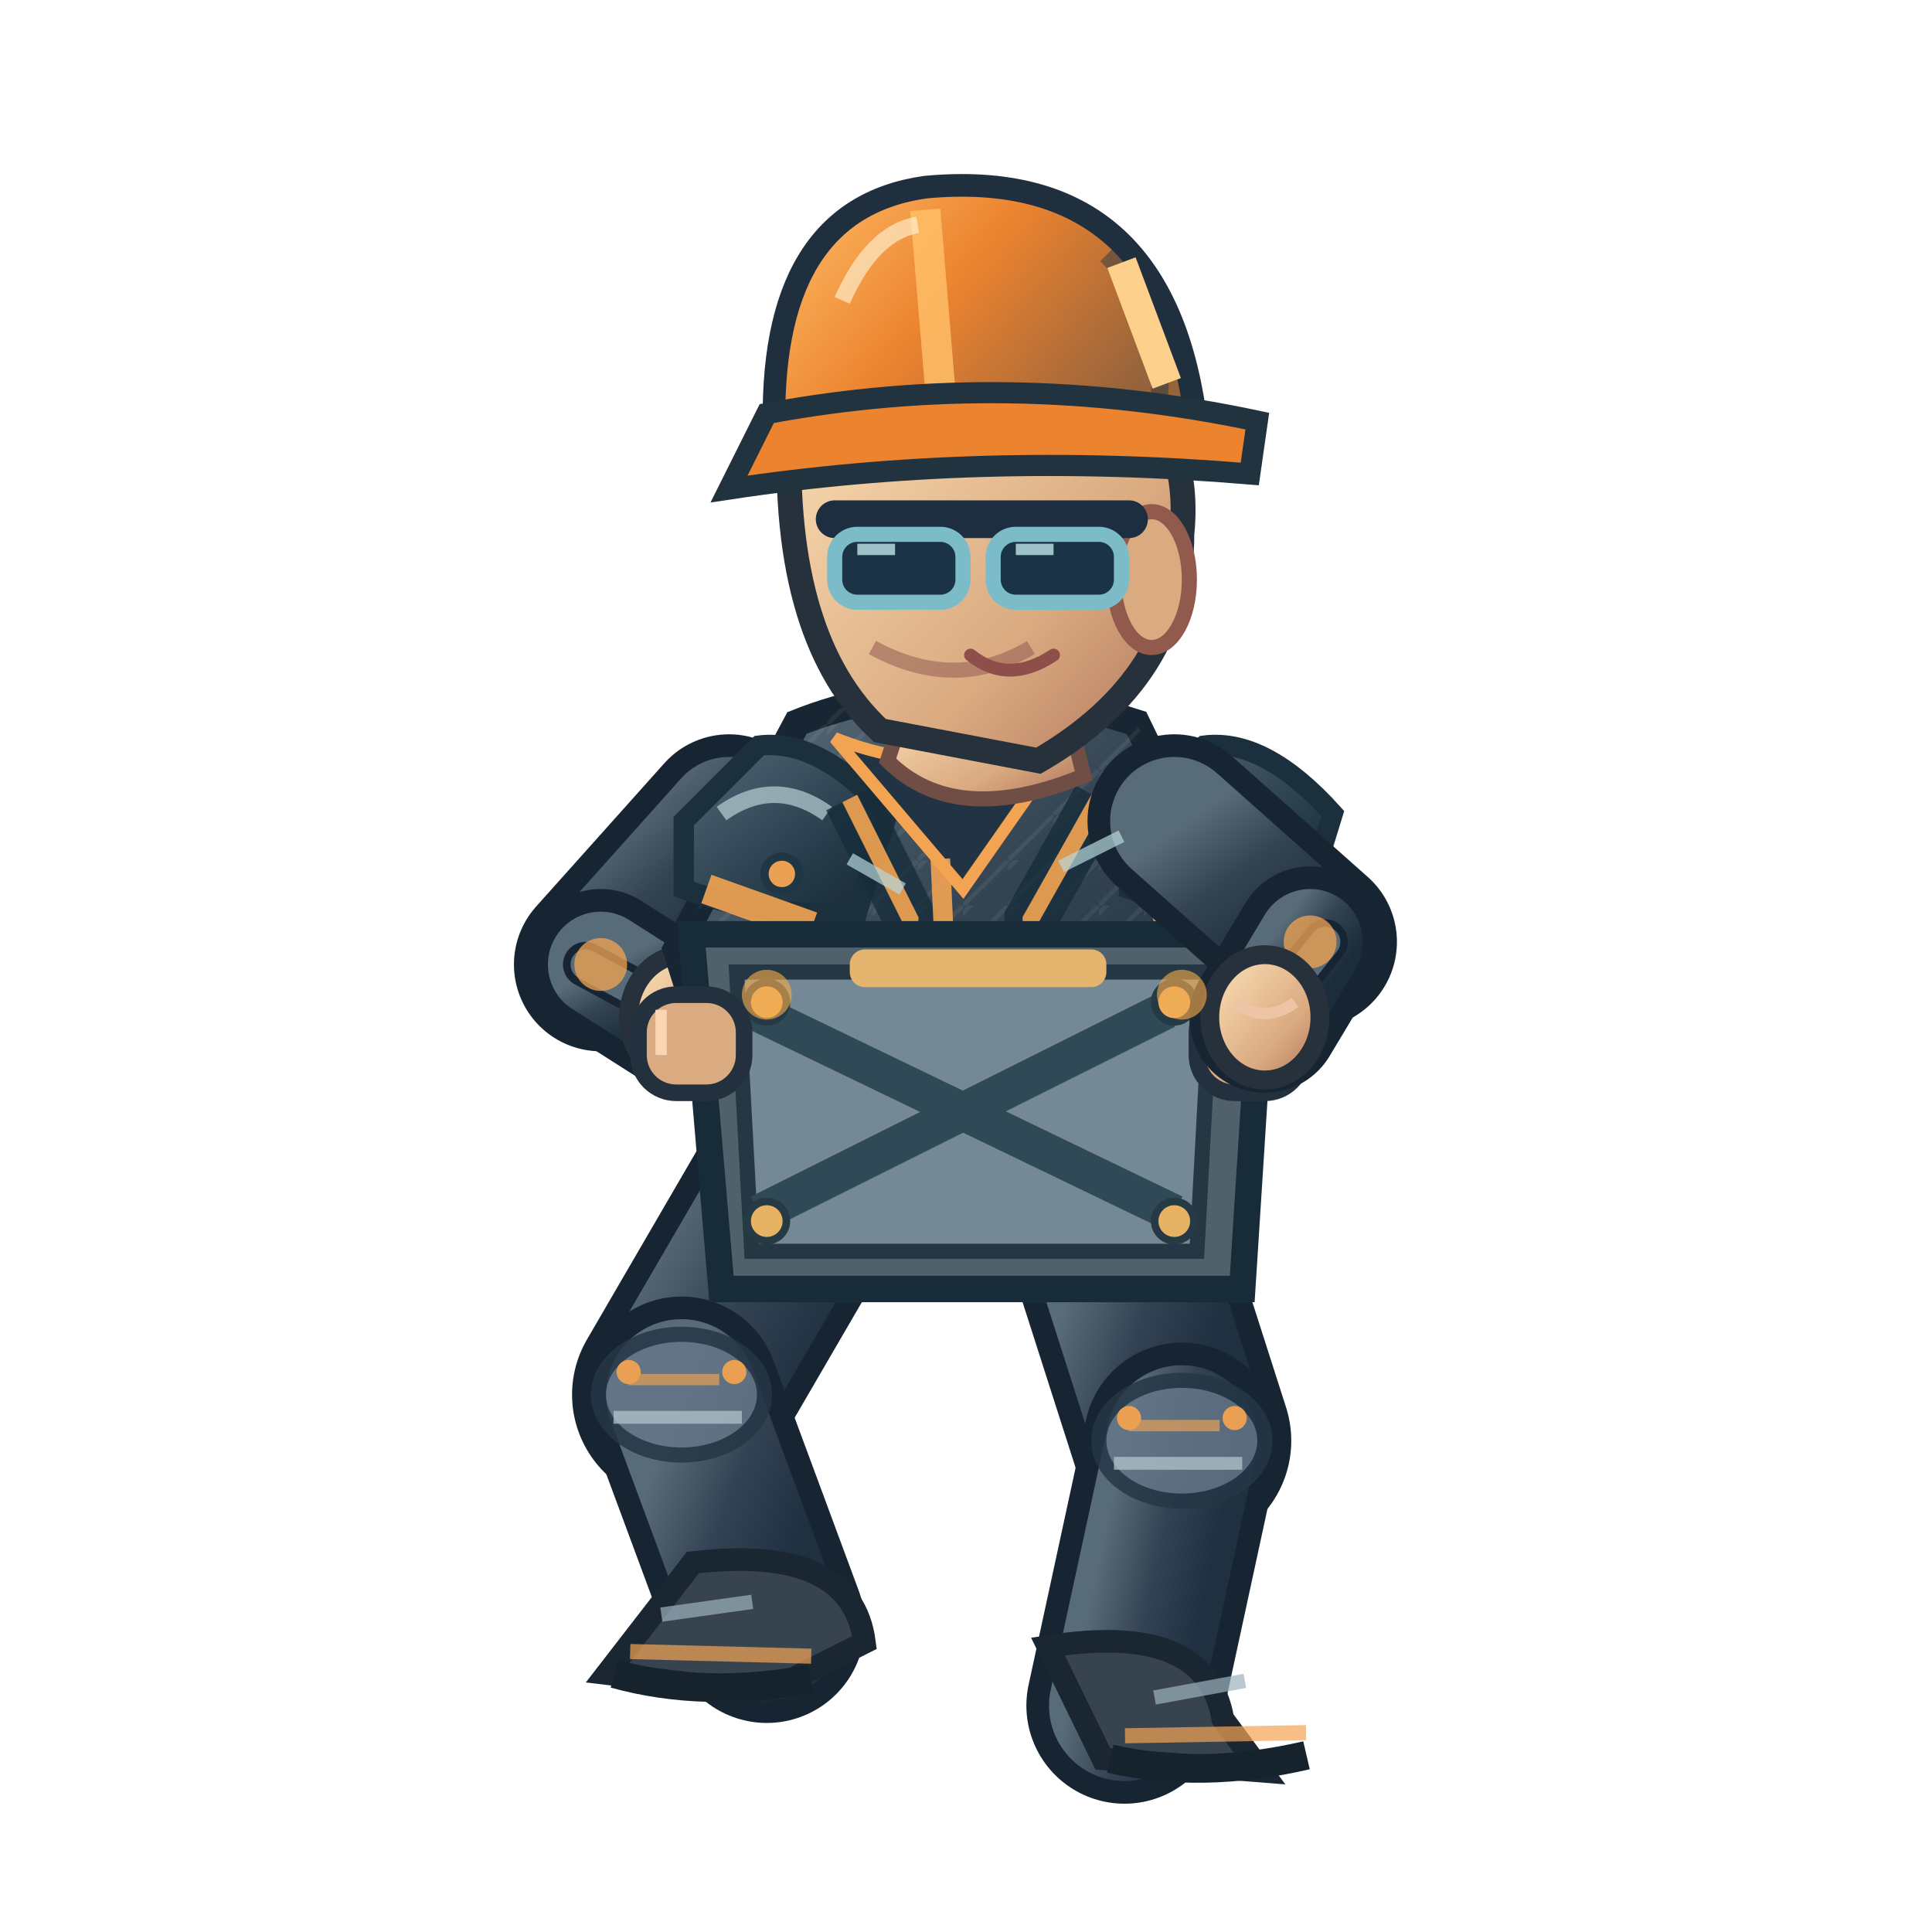
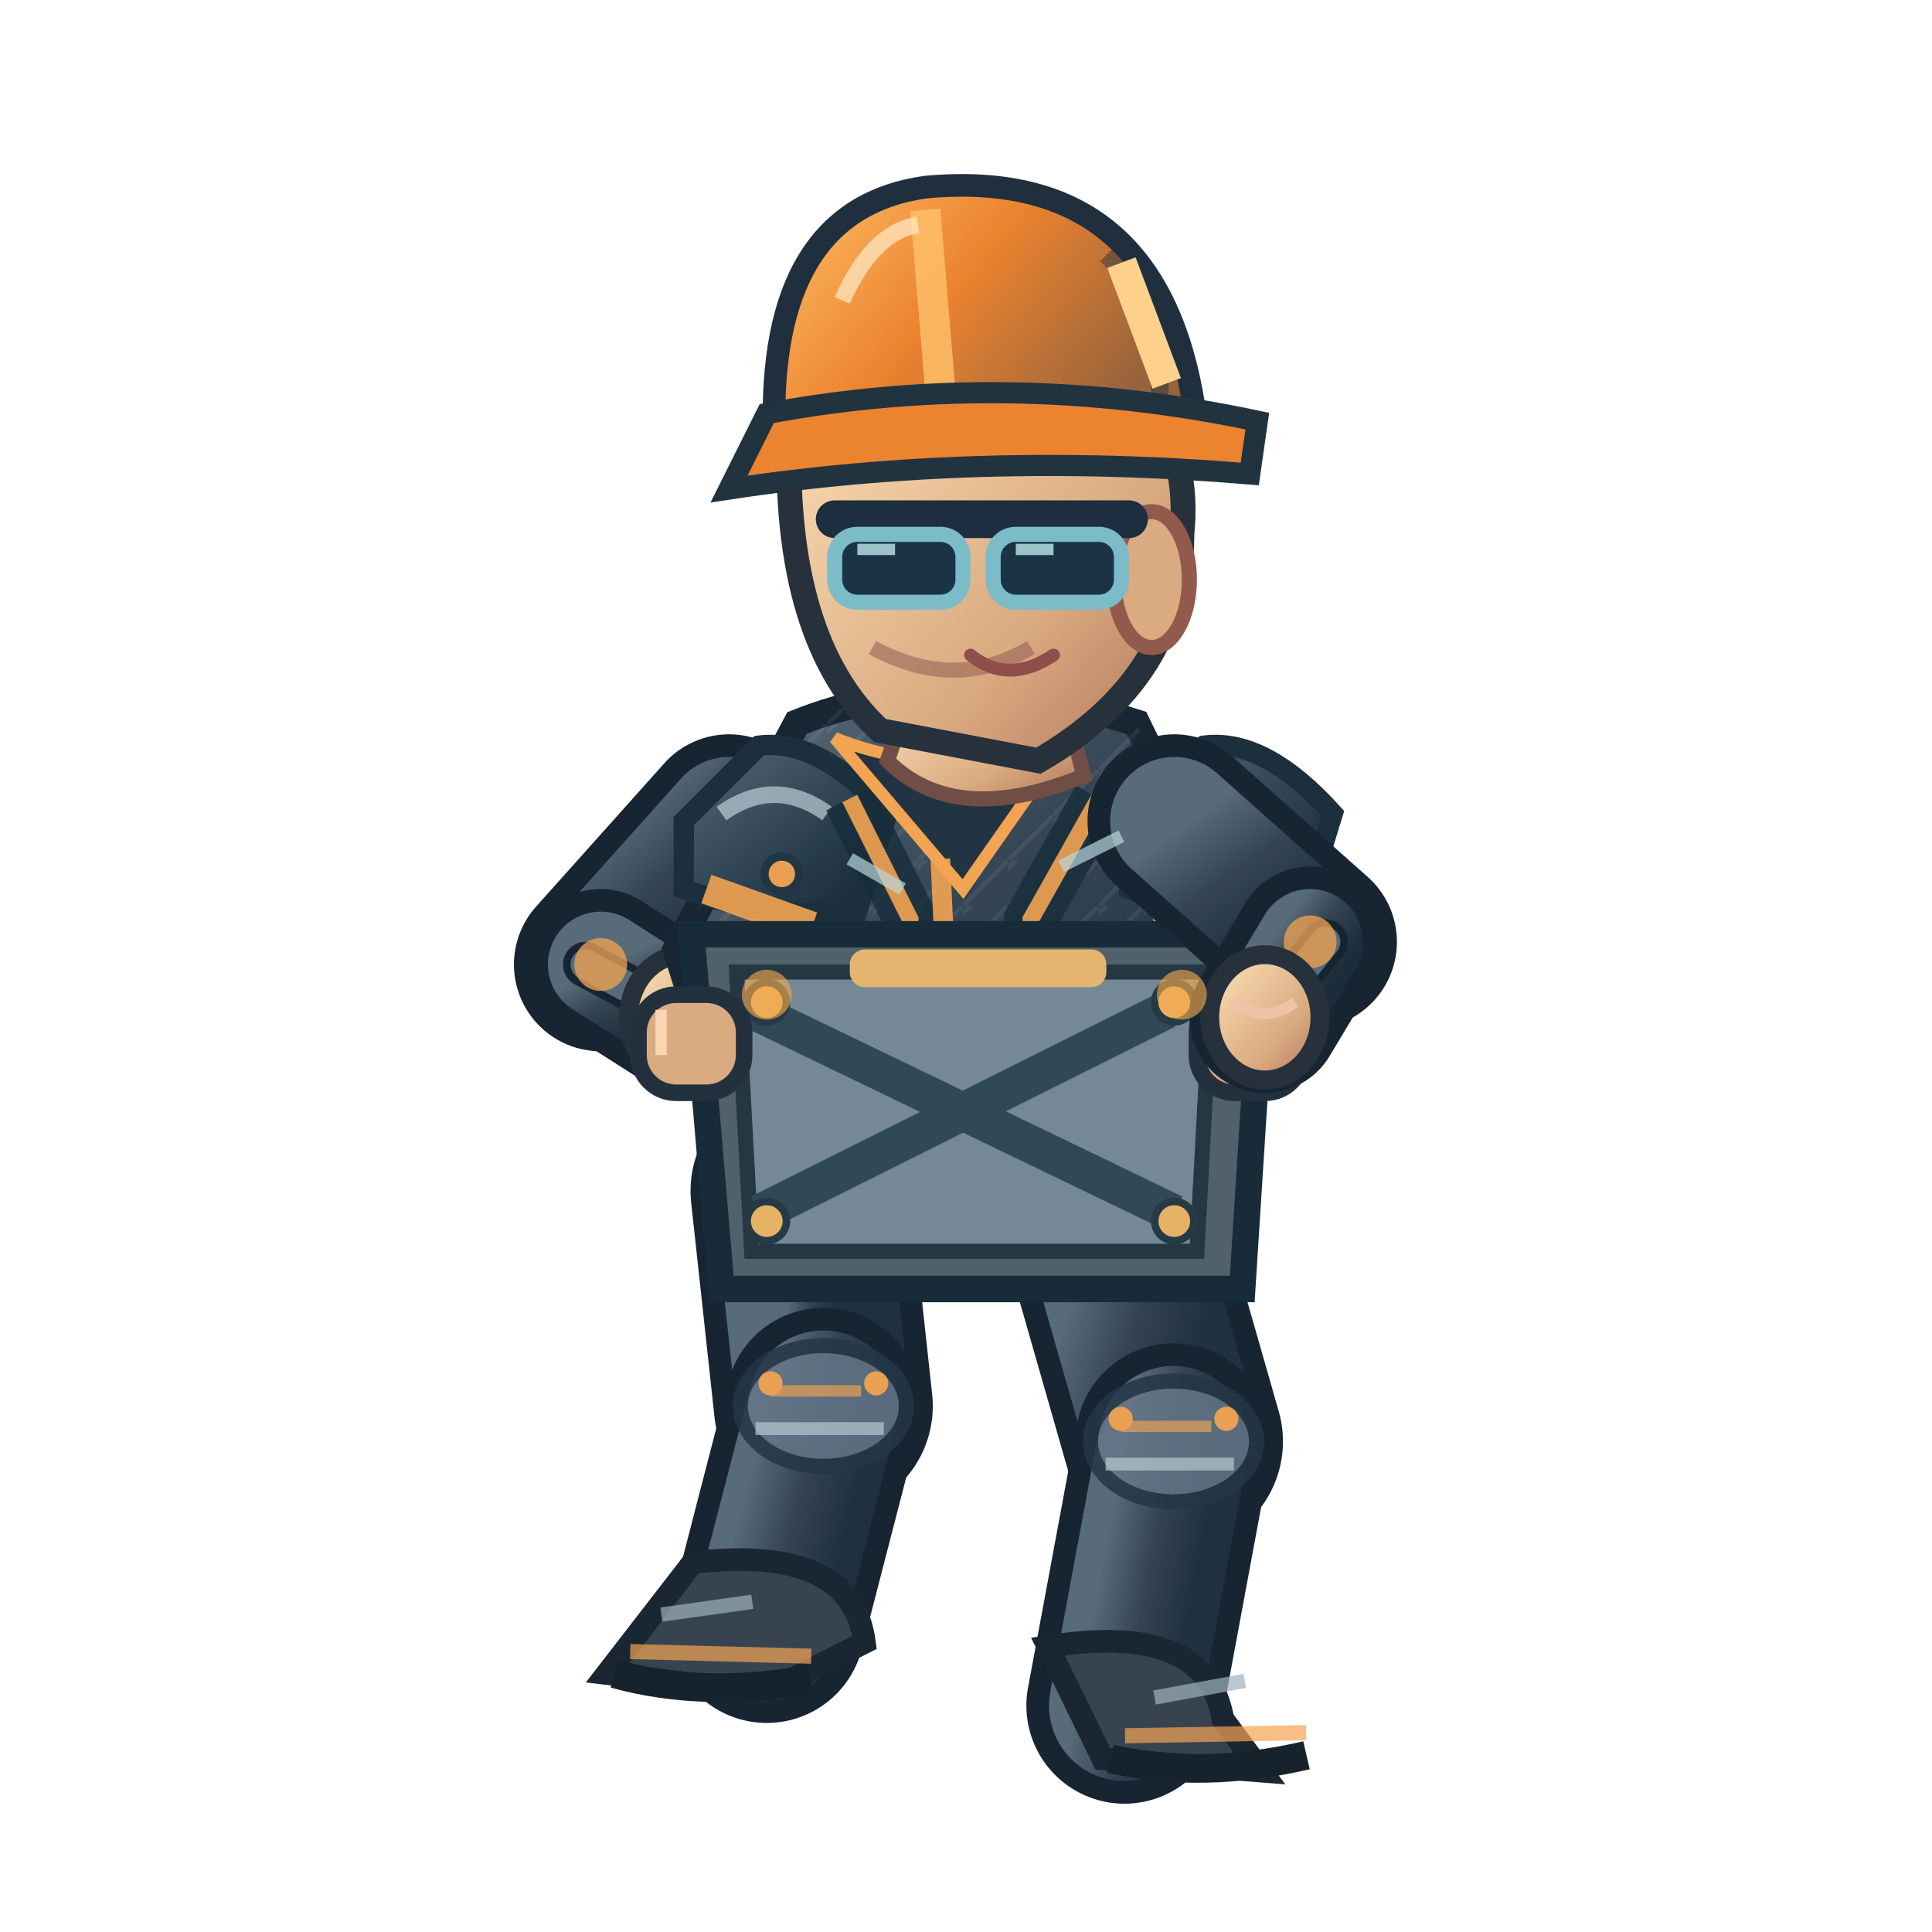
<svg xmlns="http://www.w3.org/2000/svg" width="256" height="256" viewBox="0 0 256 256">
  <defs>
    <linearGradient id="jacket" x1=".1" x2=".9" y1="0" y2="1">
      <stop offset="0" stop-color="#586b78" />
      <stop offset=".43" stop-color="#344453" />
      <stop offset="1" stop-color="#1b2c3a" />
    </linearGradient>
    <linearGradient id="helmet" x1="0" x2="1" y1="0" y2=".5">
      <stop offset="0" stop-color="#ffbf69" />
      <stop offset=".5" stop-color="#ec832f" />
      <stop offset="1" stop-color="#96633c" />
    </linearGradient>
    <linearGradient id="skin" x1="0" x2="1" y1="0" y2="1">
      <stop offset="0" stop-color="#ffe4bb" />
      <stop offset=".65" stop-color="#daaa80" />
      <stop offset="1" stop-color="#af745b" />
    </linearGradient>
    <linearGradient id="pant" x1="0" x2="1" y1="0" y2="1">
      <stop offset="0" stop-color="#586b78" />
      <stop offset=".5" stop-color="#344354" />
      <stop offset="1" stop-color="#1f3040" />
    </linearGradient>
    <linearGradient id="reinforced" x1="0" x2=".95" y1="0" y2="1">
      <stop offset="0" stop-color="#81949e" />
      <stop offset=".20" stop-color="#475b6b" />
      <stop offset=".68" stop-color="#263b49" />
      <stop offset="1" stop-color="#172834" />
    </linearGradient>
    <linearGradient id="metalEdge" x1="0" x2="1" y1="0" y2="0">
      <stop offset="0" stop-color="#263946" />
      <stop offset=".33" stop-color="#a9bac0" />
      <stop offset=".51" stop-color="#566b78" />
      <stop offset=".90" stop-color="#1f3542" />
    </linearGradient>
    <pattern id="workwearWeave" width="6" height="6" patternUnits="userSpaceOnUse">
      <path d="M 0 6 L 6 0 M -1 2 L 2 -1" fill="none" stroke="#d4e1e2" stroke-opacity=".105" stroke-width=".6" />
    </pattern>
  </defs>
-   <path d="M 106.0 157.8 L 90.3 184.8" fill="none" stroke="#172533" stroke-width="29" stroke-linecap="round" />
-   <path d="M 106.0 157.8 L 90.3 184.8" fill="none" stroke="url(#pant)" stroke-width="23" stroke-linecap="round" />
-   <path d="M 90.3 184.8 L 101.6 215.3" fill="none" stroke="#172533" stroke-width="26" stroke-linecap="round" />
-   <path d="M 90.3 184.8 L 101.6 215.3" fill="none" stroke="url(#pant)" stroke-width="20" stroke-linecap="round" />
-   <ellipse cx="90.3" cy="184.8" rx="11" ry="8" fill="#647687" stroke="#253645" stroke-width="2" opacity=".85" />
-   <path d="M 83.3 182.8 l 12 0" stroke="#f3a452" stroke-width="1.5" opacity=".65" />
-   <path d="M 81.3 187.8 l 17 0" stroke="#b7cbd0" stroke-width="1.7" opacity=".7" />
-   <circle cx="83.3" cy="181.8" r="1.6" fill="#e9a052" />
-   <circle cx="97.3" cy="181.8" r="1.6" fill="#e9a052" />
+   <path d="M 106.0 157.8 L 109.1 186.3" fill="none" stroke="#172533" stroke-width="29" stroke-linecap="round" />
+   <path d="M 106.0 157.8 L 109.1 186.3" fill="none" stroke="url(#pant)" stroke-width="23" stroke-linecap="round" />
+   <path d="M 109.1 186.3 L 101.6 215.3" fill="none" stroke="#172533" stroke-width="26" stroke-linecap="round" />
+   <path d="M 109.1 186.3 L 101.6 215.3" fill="none" stroke="url(#pant)" stroke-width="20" stroke-linecap="round" />
+   <ellipse cx="109.1" cy="186.3" rx="11" ry="8" fill="#647687" stroke="#253645" stroke-width="2" opacity=".85" />
+   <path d="M 102.1 184.3 l 12 0" stroke="#f3a452" stroke-width="1.5" opacity=".65" />
+   <path d="M 100.1 189.3 l 17 0" stroke="#b7cbd0" stroke-width="1.7" opacity=".7" />
+   <circle cx="102.1" cy="183.3" r="1.6" fill="#e9a052" />
+   <circle cx="116.1" cy="183.3" r="1.6" fill="#e9a052" />
  <g transform="rotate(1.47 101.59 215.26)">
    <path d="M 91.6 207.3 Q 112.6 204.3 114.6 217.3 L 101.6 224.3 L 80.6 222.3Z" fill="#37434f" stroke="#1b2633" stroke-width="3" />
    <path d="M 83.6 219.3 l 24 0" stroke="#f3a452" stroke-width="2" opacity=".7" />
    <path d="M 81.6 222.3 q 12 3 26 0" stroke="#16232d" stroke-width="3.8" fill="none" />
    <path d="M 87.6 214.3 l 12 -2" stroke="#9cb2bd" stroke-width="1.9" opacity=".7" />
  </g>
-   <path d="M 146.0 157.8 L 156.6 190.9" fill="none" stroke="#172533" stroke-width="29" stroke-linecap="round" />
-   <path d="M 146.0 157.8 L 156.6 190.9" fill="none" stroke="url(#pant)" stroke-width="23" stroke-linecap="round" />
-   <path d="M 156.6 190.9 L 149.0 226.0" fill="none" stroke="#172533" stroke-width="26" stroke-linecap="round" />
-   <path d="M 156.6 190.9 L 149.0 226.0" fill="none" stroke="url(#pant)" stroke-width="20" stroke-linecap="round" />
-   <ellipse cx="156.6" cy="190.9" rx="11" ry="8" fill="#647687" stroke="#253645" stroke-width="2" opacity=".85" />
-   <path d="M 149.6 188.9 l 12 0" stroke="#f3a452" stroke-width="1.5" opacity=".65" />
-   <path d="M 147.6 193.9 l 17 0" stroke="#b7cbd0" stroke-width="1.7" opacity=".7" />
-   <circle cx="149.6" cy="187.9" r="1.6" fill="#e9a052" />
-   <circle cx="163.6" cy="187.9" r="1.6" fill="#e9a052" />
+   <path d="M 146.0 157.8 L 155.5 191.0" fill="none" stroke="#172533" stroke-width="29" stroke-linecap="round" />
+   <path d="M 146.0 157.8 L 155.5 191.0" fill="none" stroke="url(#pant)" stroke-width="23" stroke-linecap="round" />
+   <path d="M 155.5 191.0 L 149.0 226.0" fill="none" stroke="#172533" stroke-width="26" stroke-linecap="round" />
+   <path d="M 155.5 191.0 L 149.0 226.0" fill="none" stroke="url(#pant)" stroke-width="20" stroke-linecap="round" />
+   <ellipse cx="155.5" cy="191.0" rx="11" ry="8" fill="#647687" stroke="#253645" stroke-width="2" opacity=".85" />
+   <path d="M 148.5 189.0 l 12 0" stroke="#f3a452" stroke-width="1.5" opacity=".65" />
+   <path d="M 146.5 194.0 l 17 0" stroke="#b7cbd0" stroke-width="1.7" opacity=".7" />
+   <circle cx="148.5" cy="188.0" r="1.6" fill="#e9a052" />
+   <circle cx="162.5" cy="188.0" r="1.6" fill="#e9a052" />
  <g transform="rotate(-0.99 148.97 226.00)">
    <path d="M 139.0 218.0 Q 160.0 215.0 162.0 228.0 L 167.0 235.0 L 146.0 233.0Z" fill="#37434f" stroke="#1b2633" stroke-width="3" />
    <path d="M 149.0 230.0 l 24 0" stroke="#f3a452" stroke-width="2" opacity=".7" />
    <path d="M 147.0 233.0 q 12 3 26 0" stroke="#16232d" stroke-width="3.8" fill="none" />
    <path d="M 153.0 225.0 l 12 -2" stroke="#9cb2bd" stroke-width="1.9" opacity=".7" />
  </g>
  <g transform="translate(1.60,0)">
    <path d="M 95.0 108.8 L 78.0 127.8" fill="none" stroke="#172533" stroke-width="23" stroke-linecap="round" />
    <path d="M 95.0 108.8 L 78.0 127.8" fill="none" stroke="url(#jacket)" stroke-width="17" stroke-linecap="round" />
    <path d="M 78.0 127.8 L 89.0 134.8" fill="none" stroke="#172533" stroke-width="20" stroke-linecap="round" />
    <path d="M 78.0 127.8 L 89.0 134.8" fill="none" stroke="url(#jacket)" stroke-width="14" stroke-linecap="round" />
    <path d="M 76.0 127.8 L 89.0 134.8" fill="none" stroke="#172533" stroke-width="6" stroke-linecap="round" />
    <path d="M 76.0 127.8 L 89.0 134.8" fill="none" stroke="#586b78" stroke-width="4" stroke-linecap="round" />
    <circle cx="78" cy="127.8" r="3.5" fill="#f3a452" opacity=".75" />
    <ellipse cx="89.0" cy="134.8" rx="7.3" ry="8.3" fill="url(#skin)" stroke="#26313b" stroke-width="2.5" />
    <path d="M 85.0 132.8 q 4 3 8 0" fill="none" stroke="#edc5a6" stroke-width="1.5" />
    <path d="M 104 95.8 Q 124 87.8 149 95.8 L 164 126.8 L 154 159.8 Q 125 172.8 99 160.8 L 88 125.8Z" fill="url(#jacket)" stroke="#172632" stroke-width="3.6" />
    <path d="M 104 95.8 Q 124 87.8 149 95.8 L 164 126.8 L 154 159.8 Q 125 172.8 99 160.8 L 88 125.8Z" fill="url(#workwearWeave)" opacity=".74" />
    <path d="M 89 108.8 L 99 98.8 Q 107 97.8 116 107.8 L 112 120.8 Q 100 121.8 89 117.8Z" fill="url(#reinforced)" stroke="#1b303c" stroke-width="2.7" />
    <path d="M 94 107.8 q 7 -5 14 0" stroke="#b8ccd2" stroke-width="2.2" stroke-opacity=".72" fill="none" />
    <circle cx="102" cy="115.8" r="2.3" fill="#e9a052" stroke="#213645" stroke-width="1.1" />
    <path d="M 148 108.8 L 158 98.8 Q 166 97.8 175 107.8 L 171 120.8 Q 159 121.8 148 117.8Z" fill="url(#reinforced)" stroke="#1b303c" stroke-width="2.7" />
    <path d="M 153 107.8 q 7 -5 14 0" stroke="#b8ccd2" stroke-width="2.2" stroke-opacity=".72" fill="none" />
    <circle cx="161" cy="115.8" r="2.3" fill="#e9a052" stroke="#213645" stroke-width="1.1" />
    <path d="M 111 105.8 L 119 121.8 L 117 152.8 M 144 105.8 L 135 121.8 L 136 152.8" stroke="#162c3a" stroke-width="7" opacity=".78" fill="none" />
    <path d="M 111 105.8 L 119 121.8 L 117 150.8 M 144 105.8 L 135 121.8 L 136 150.8" stroke="#f3a452" stroke-width="2.2" opacity=".9" fill="none" />
    <rect x="120" y="127.8" width="15" height="13" rx="2.5" fill="#233847" stroke="url(#metalEdge)" stroke-width="2" />
    <path d="M 124 130.8 h 6 m -3 -3 v 7" stroke="#e9a052" stroke-width="1.5" opacity=".9" />
    <path d="M 109 97.8 Q 124 103.8 140 97.8 L 126 117.8Z" fill="#223344" stroke="#f3a452" stroke-width="1.6" />
    <path d="M 123 113.8 L 125 157.8" stroke="#f3a452" stroke-width="2.6" opacity=".9" />
    <path d="M 92 117.8 L 106 122.8 M 151 120.8 L 162 118.8" stroke="#f3a452" stroke-width="4" opacity=".9" />
    <rect x="99" y="155.8" width="56" height="8" rx="3" fill="#1c2d3b" stroke="#8296a2" stroke-width="1.5" />
    <rect x="122" y="154.8" width="11" height="10" rx="2" fill="#e9a052" stroke="#2b3a46" stroke-width="2" />
    <path d="M 99 135.8 l 14 0 l 0 11 l -14 -2 Z M 137 135.8 l 13 -1 l 0 10 l -13 2 Z" fill="#3b5363" stroke="#f3a452" stroke-width="1.4" opacity=".9" />
    <path d="M 119 91.8 L 139 90.8 L 142 102.8 Q 125 109.8 116 100.8Z" fill="url(#skin)" stroke="#704e46" stroke-width="2" />
    <path d="M 103 56.8 Q 113 37.8 135 44.8 Q 157 50.8 155 70.8 Q 155 89.8 136 100.8 L 115 96.8 Q 102 84.8 103 56.8Z" fill="url(#skin)" stroke="#26313b" stroke-width="3.3" />
    <ellipse cx="151" cy="76.8" rx="5" ry="9" fill="#daaa80" stroke="#925a4d" stroke-width="2" />
    <path d="M 135 85.8 q -10 6 -21 0" fill="none" stroke="#9a6257" stroke-width="2" opacity=".6" />
    <path d="M 109 68.8 h 39" stroke="#1c2e40" stroke-width="5" stroke-linecap="round" />
    <rect x="109" y="70.8" width="17" height="9" rx="3" fill="#1a3445" stroke="#7cbbc8" stroke-width="2" />
    <rect x="130" y="70.8" width="17" height="9" rx="3" fill="#1a3445" stroke="#7cbbc8" stroke-width="2" />
    <path d="M 112.0 72.8 l 5 0 M 133.0 72.8 l 5 0" stroke="#c7eff1" stroke-width="1.5" opacity=".76" />
    <path d="M 127 86.8 q 5 4 11 0" fill="none" stroke="#8e4e49" stroke-width="1.7" stroke-linecap="round" />
    <path d="M 101 57.8 Q 100 27.8 121 24.8 Q 153 21.8 157 56.8Z" fill="url(#helmet)" stroke="#202f3e" stroke-width="3" />
    <path d="M 121 27.8 L 123 51.8" stroke="#ffbf69" stroke-width="4" opacity=".83" />
    <path d="M 110 39.8 Q 114 30.8 120 29.8" stroke="#fff4d6" stroke-width="2.2" opacity=".63" fill="none" />
    <path d="M 145 33.8 q 8 8 7 19" stroke="#1a3040" stroke-width="2.3" opacity=".45" fill="none" />
    <circle cx="106" cy="57.8" r="2.4" fill="#304353" stroke="#e9a052" stroke-width="1.2" />
    <circle cx="155" cy="57.8" r="2.4" fill="#304353" stroke="#e9a052" stroke-width="1.2" />
    <path d="M 100 54.8 Q 132 48.8 165 55.8 L 164 62.8 Q 128 59.8 95 64.8Z" fill="#ec832f" stroke="#223340" stroke-width="2.8" />
    <path d="M 147 34.8 l 6 16" stroke="#fdd18b" stroke-width="4" />
    <path d="M 90 123.8 L 166 123.8 L 163 170.8 L 94 170.8Z" fill="#50616b" stroke="#182b38" stroke-width="3.5" />
    <path d="M 96 128.8 L 159 128.8 L 157 165.8 L 98 165.8Z" fill="#748995" stroke="#243743" stroke-width="2" />
    <path d="M 98 133.8 L 154 160.8 M 153 133.8 L 99 160.8" stroke="#304956" stroke-width="5" />
    <circle cx="100" cy="132.8" r="2.6" fill="#e6b365" stroke="#263a46" stroke-width="1" />
    <circle cx="100" cy="161.8" r="2.6" fill="#e6b365" stroke="#263a46" stroke-width="1" />
    <circle cx="154" cy="132.8" r="2.6" fill="#e6b365" stroke="#263a46" stroke-width="1" />
    <circle cx="154" cy="161.8" r="2.6" fill="#e6b365" stroke="#263a46" stroke-width="1" />
    <rect x="111" y="125.8" width="34" height="5" rx="2" fill="#e5b46f" />
    <rect x="83" y="131.8" width="14" height="13" rx="5" fill="#daaa80" stroke="#23313e" stroke-width="2.2" />
    <path d="M 86 133.8 v 6" stroke="#f9d5b4" stroke-width="1.5" />
    <rect x="157" y="131.8" width="14" height="13" rx="5" fill="#daaa80" stroke="#23313e" stroke-width="2.2" />
    <path d="M 160 133.8 v 6" stroke="#f9d5b4" stroke-width="1.5" />
    <path d="M 154.0 108.8 L 172.0 124.8" fill="none" stroke="#172533" stroke-width="23" stroke-linecap="round" />
    <path d="M 154.0 108.8 L 172.0 124.8" fill="none" stroke="url(#jacket)" stroke-width="17" stroke-linecap="round" />
    <path d="M 172.0 124.8 L 166.0 134.8" fill="none" stroke="#172533" stroke-width="20" stroke-linecap="round" />
    <path d="M 172.0 124.8 L 166.0 134.8" fill="none" stroke="url(#jacket)" stroke-width="14" stroke-linecap="round" />
    <path d="M 174.0 124.8 L 166.0 134.8" fill="none" stroke="#172533" stroke-width="6" stroke-linecap="round" />
    <path d="M 174.0 124.8 L 166.0 134.8" fill="none" stroke="#586b78" stroke-width="4" stroke-linecap="round" />
    <circle cx="172" cy="124.8" r="3.5" fill="#f3a452" opacity=".75" />
    <ellipse cx="166.0" cy="134.8" rx="7.3" ry="8.3" fill="url(#skin)" stroke="#26313b" stroke-width="2.5" />
    <path d="M 162.0 132.8 q 4 3 8 0" fill="none" stroke="#edc5a6" stroke-width="1.5" />
    <g data-action-fx="CARRY">
      <circle cx="100" cy="131.80" r="3.3" fill="#f3a84c" opacity="0.625" />
      <circle cx="155" cy="131.80" r="3.3" fill="#f3a84c" opacity="0.625" />
    </g>
    <path d="M 111 113.8 l 7 4 M 139 114.8 l 8 -4" stroke="#b8d7db" stroke-width="1.7" opacity=".7" />
  </g>
</svg>
